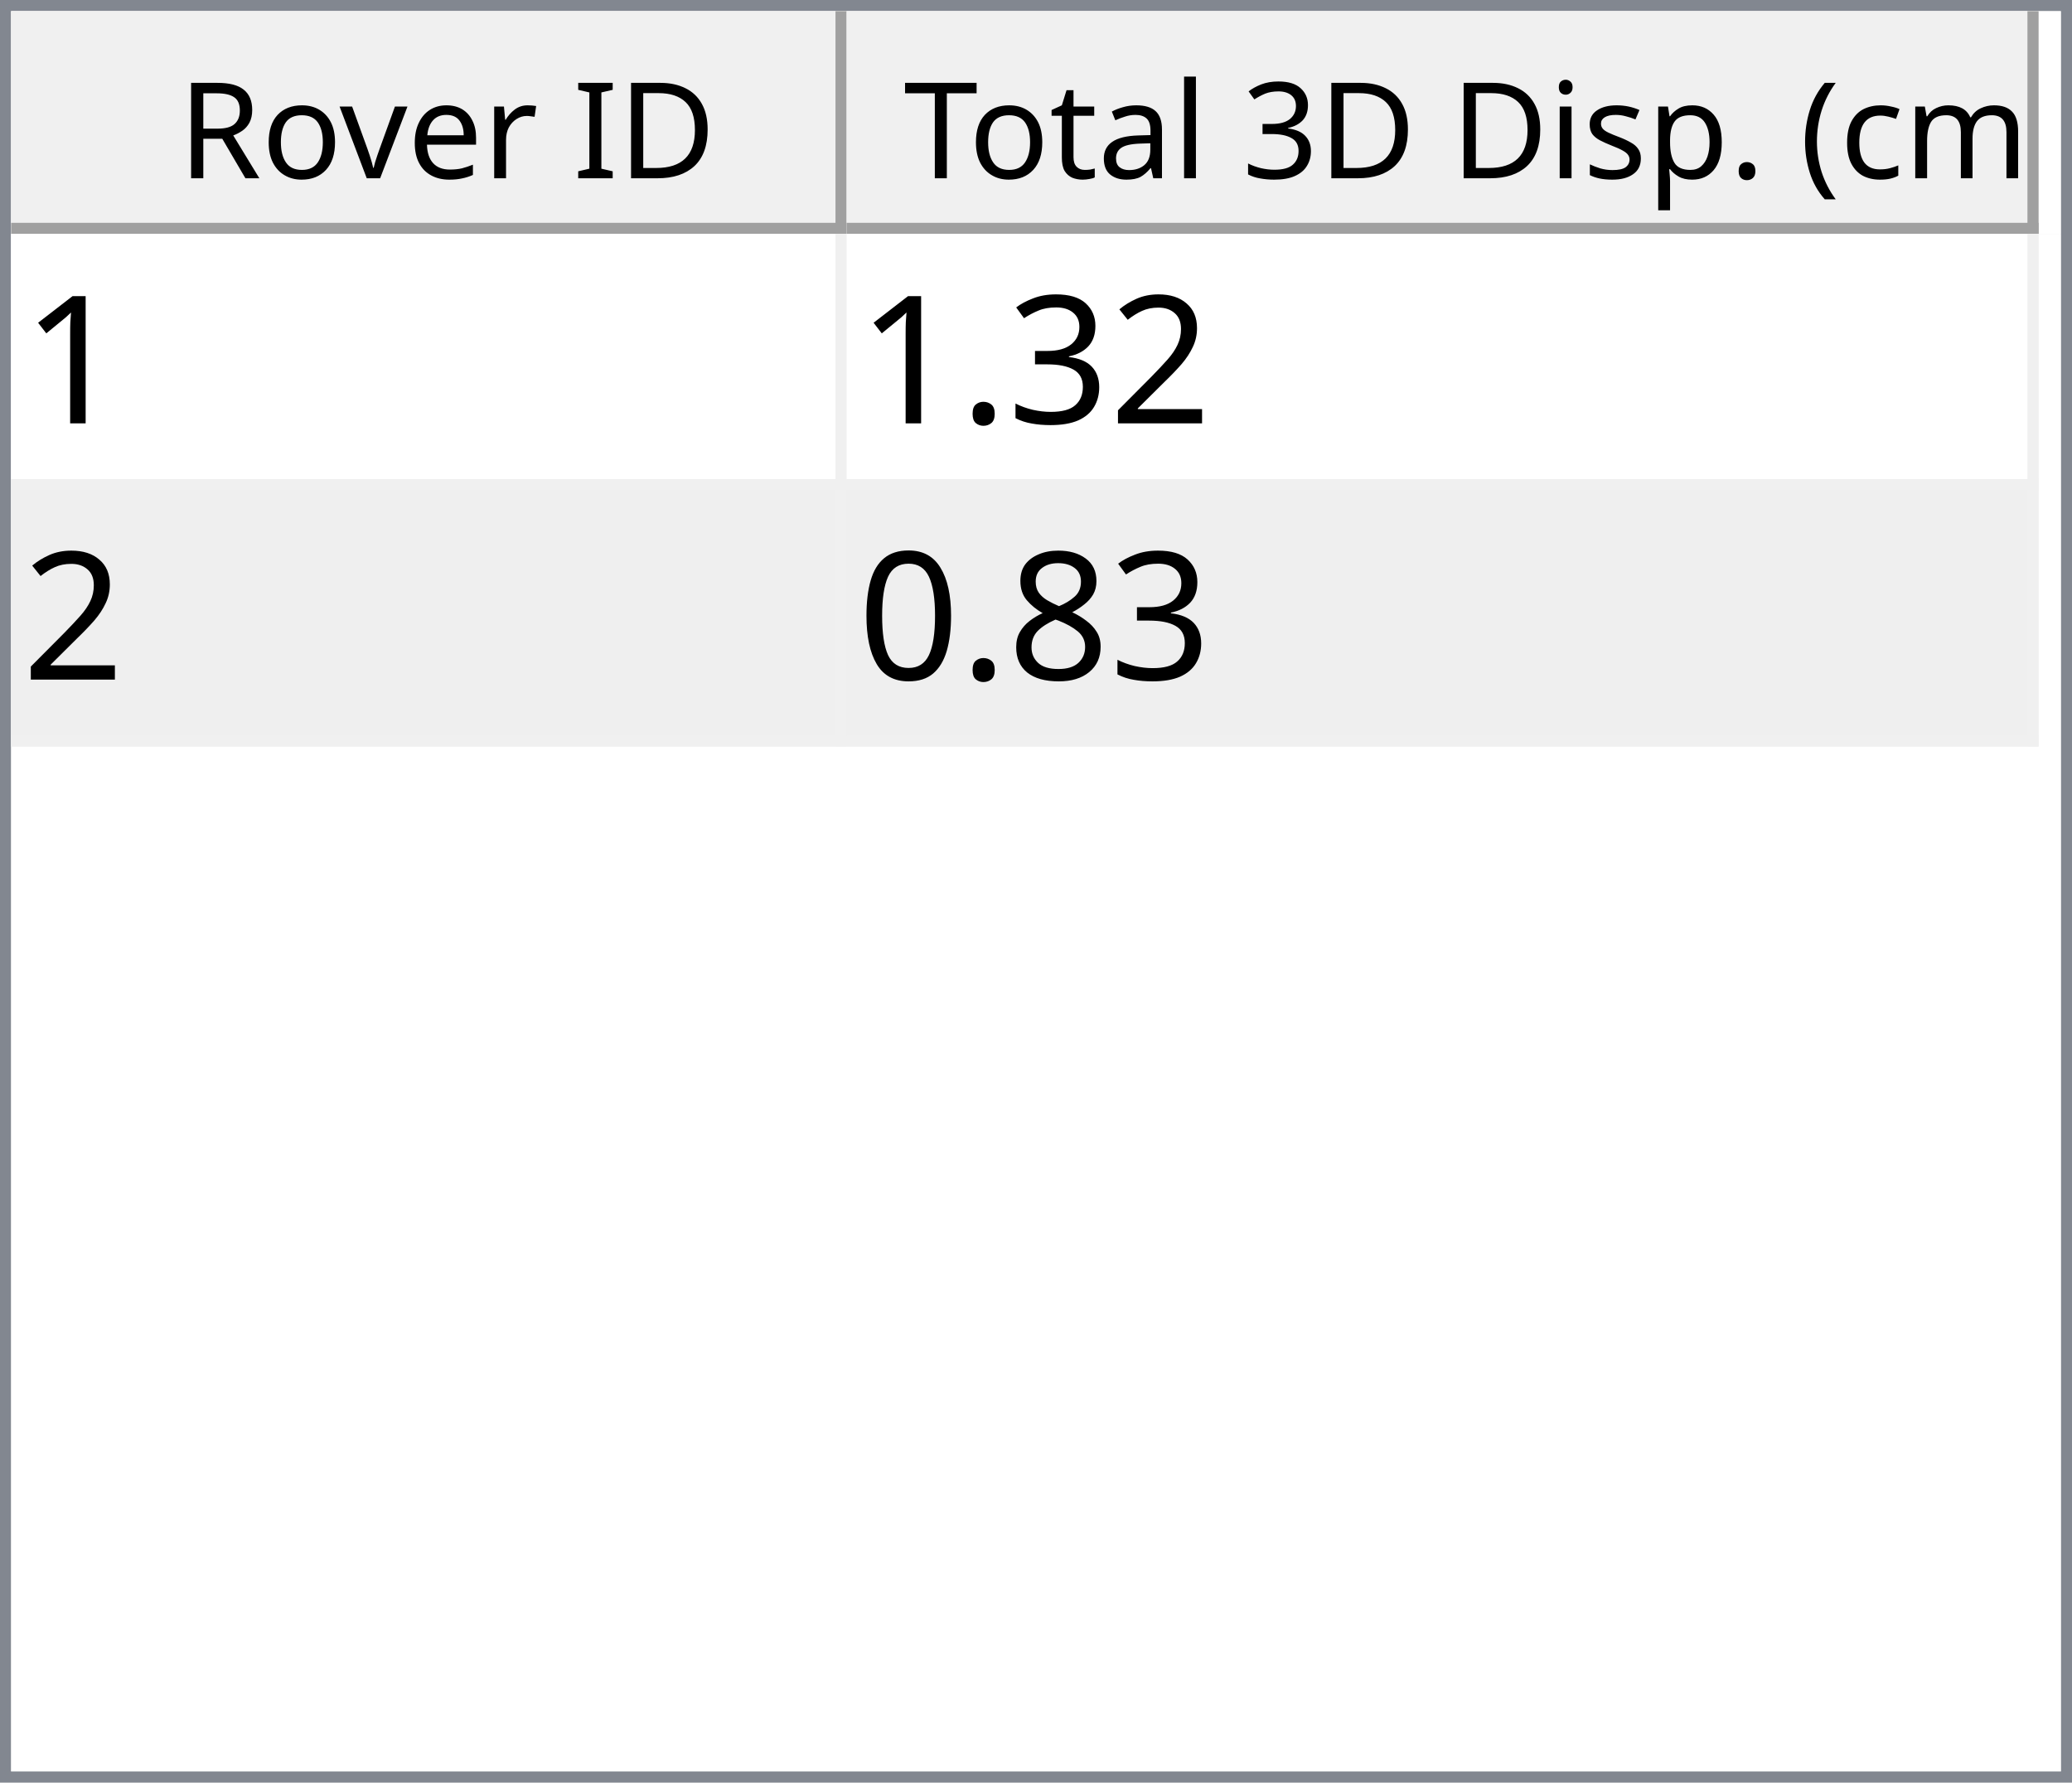
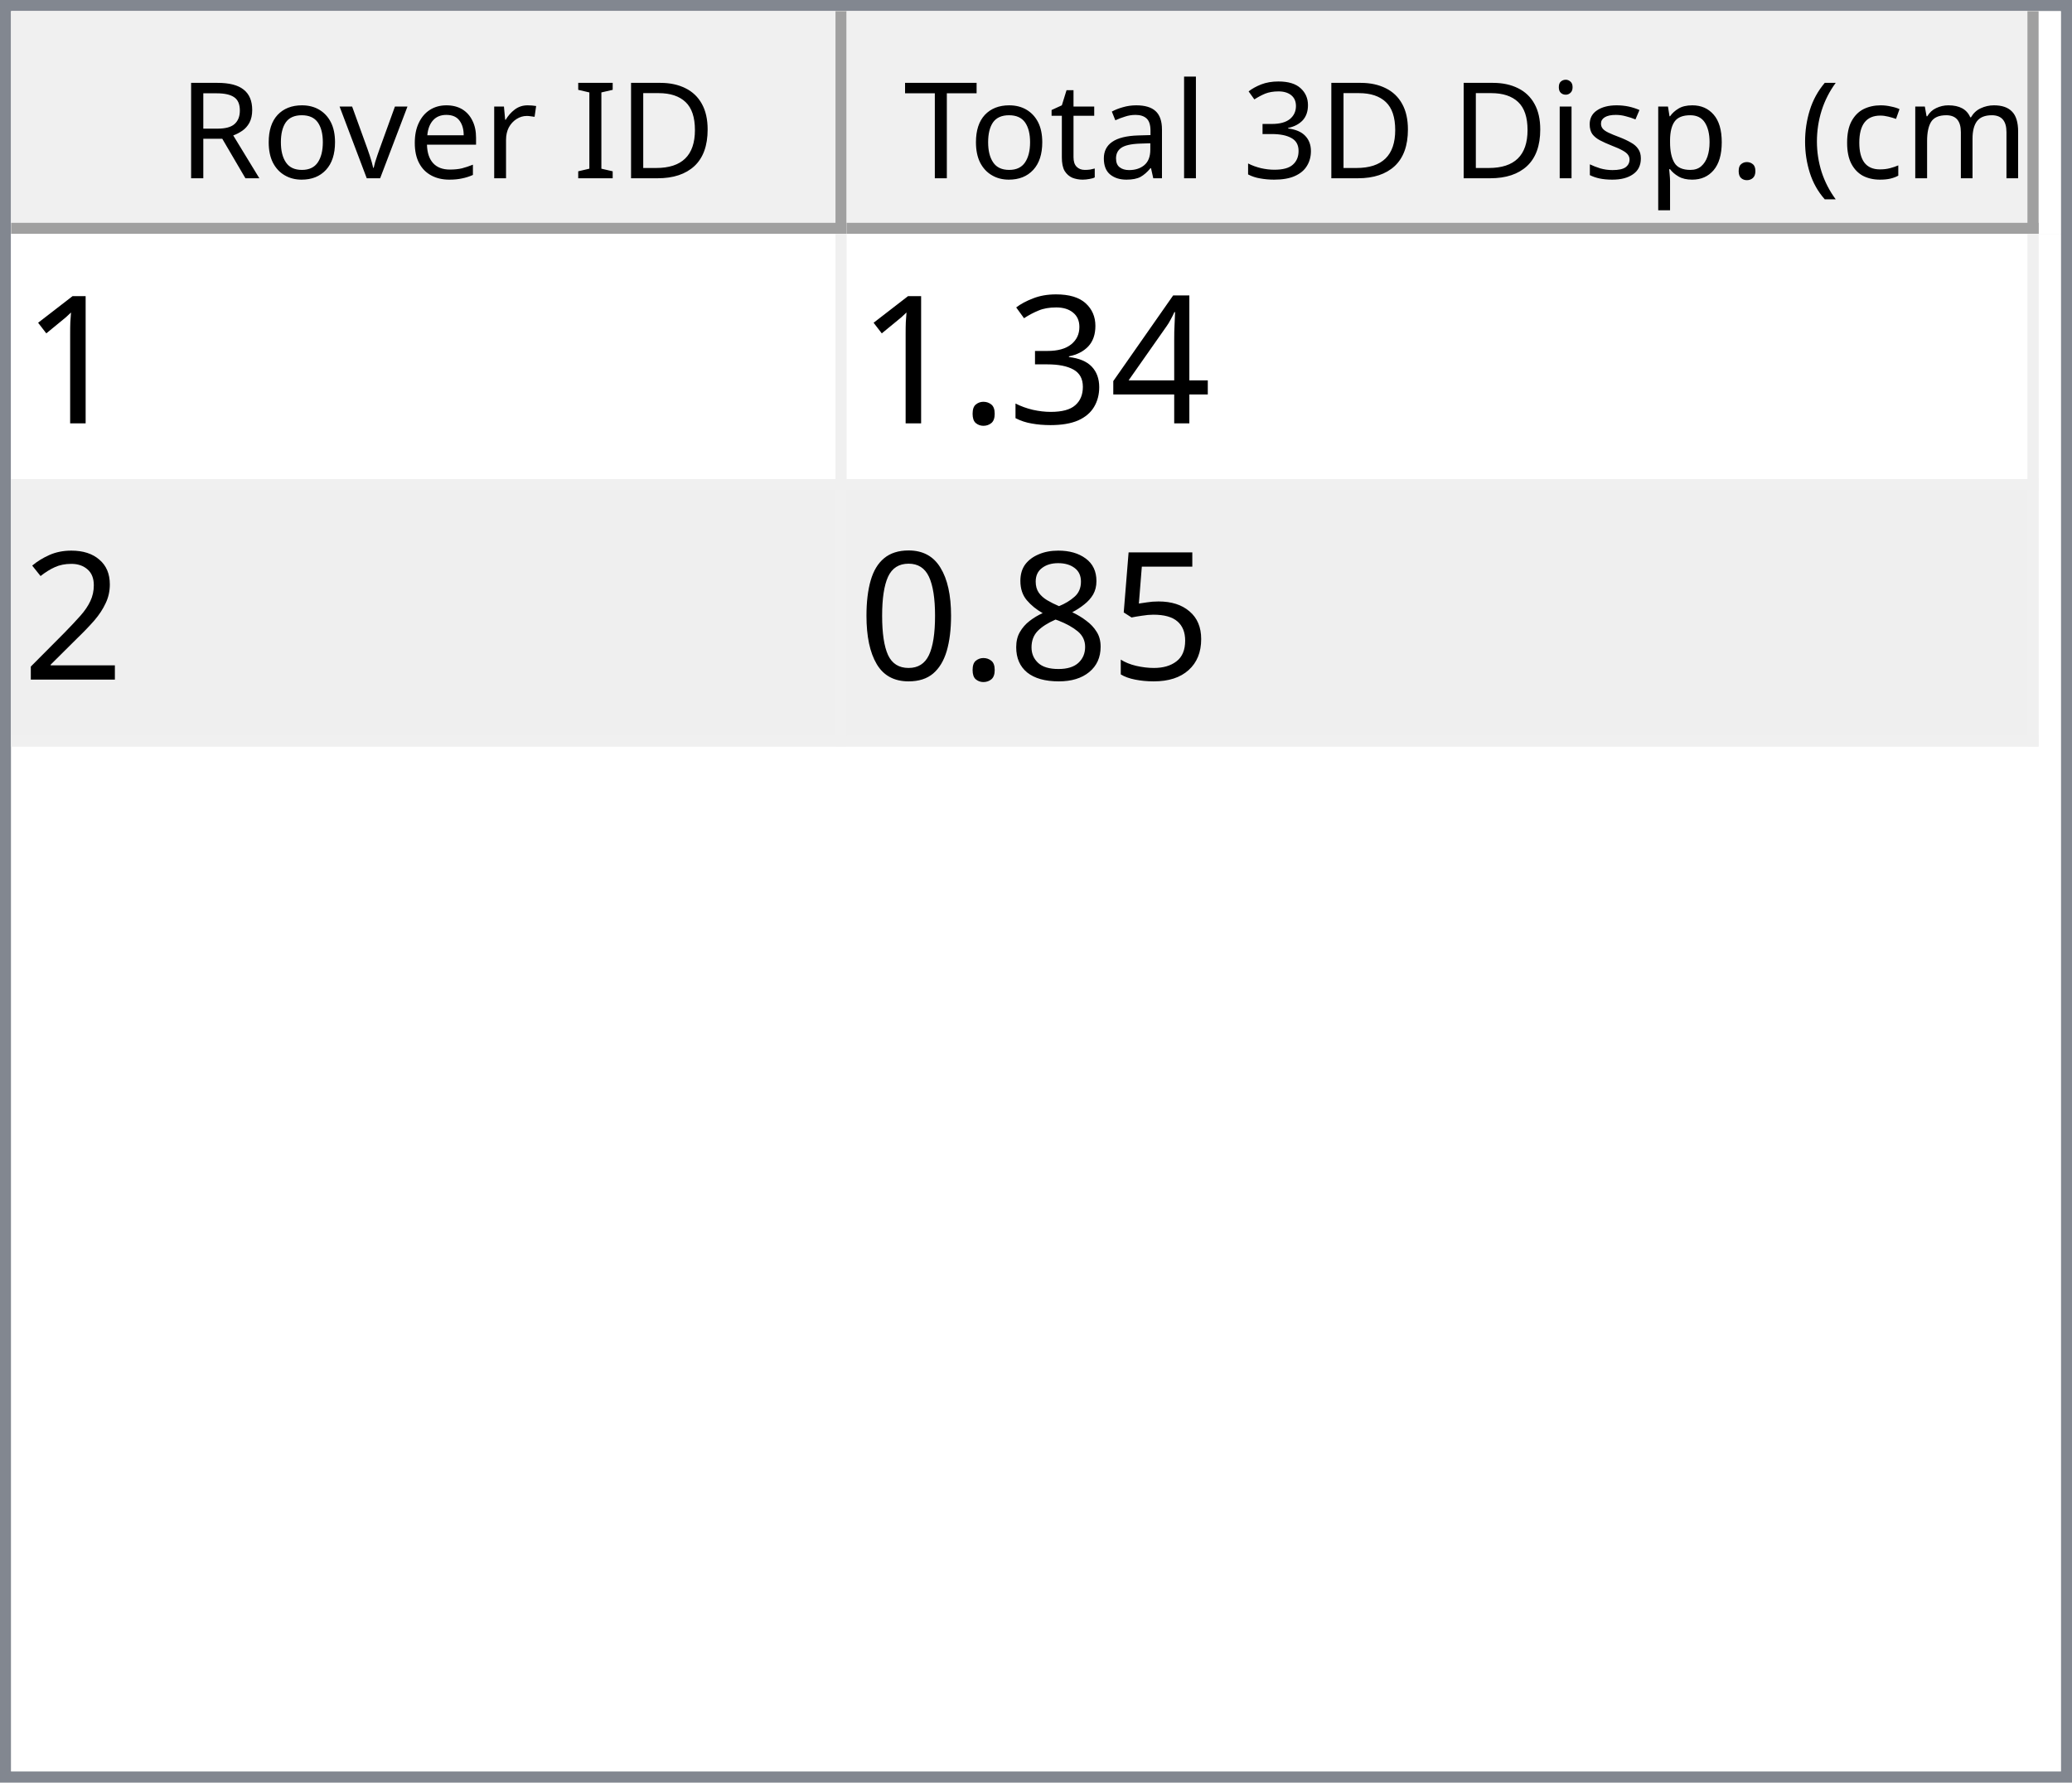
<svg xmlns="http://www.w3.org/2000/svg" style="fill-opacity:1; color-rendering:auto; color-interpolation:auto; text-rendering:auto; stroke:black; stroke-linecap:square; stroke-miterlimit:10; shape-rendering:auto; stroke-opacity:1; fill:black; stroke-dasharray:none; font-weight:normal; stroke-width:1; font-family:'Dialog'; font-style:normal; stroke-linejoin:miter; font-size:12px; stroke-dashoffset:0; image-rendering:auto;" width="186" height="160">
  <defs id="genericDefs" />
  <g>
    <defs id="defs1">
      <clipPath clipPathUnits="userSpaceOnUse" id="clipPath1">
        <path d="M0 0 L186 0 L186 160 L0 160 L0 0 Z" />
      </clipPath>
      <clipPath clipPathUnits="userSpaceOnUse" id="clipPath2">
        <path d="M0 0 L0 160 L186 160 L186 0 Z" />
      </clipPath>
      <clipPath clipPathUnits="userSpaceOnUse" id="clipPath3">
        <path d="M0 0 L0 20 L184 20 L184 0 Z" />
      </clipPath>
      <clipPath clipPathUnits="userSpaceOnUse" id="clipPath4">
        <path d="M0 0 L0 20 L75 20 L75 0 Z" />
      </clipPath>
      <clipPath clipPathUnits="userSpaceOnUse" id="clipPath5">
        <path d="M1 1 L1 19 L74 19 L74 1 Z" />
      </clipPath>
      <clipPath clipPathUnits="userSpaceOnUse" id="clipPath6">
        <path d="M0 0 L0 18 L73 18 L73 0 Z" />
      </clipPath>
      <clipPath clipPathUnits="userSpaceOnUse" id="clipPath7">
        <path d="M-0.5 -0.5 L-0.5 19.5 L74.5 19.5 L74.5 -0.5 Z" />
      </clipPath>
      <clipPath clipPathUnits="userSpaceOnUse" id="clipPath8">
        <path d="M0 0 L0 20 L107 20 L107 0 Z" />
      </clipPath>
      <clipPath clipPathUnits="userSpaceOnUse" id="clipPath9">
        <path d="M1 1 L1 19 L106 19 L106 1 Z" />
      </clipPath>
      <clipPath clipPathUnits="userSpaceOnUse" id="clipPath10">
        <path d="M0 0 L0 18 L105 18 L105 0 Z" />
      </clipPath>
      <clipPath clipPathUnits="userSpaceOnUse" id="clipPath11">
        <path d="M-0.5 -0.5 L-0.5 19.5 L106.5 19.5 L106.5 -0.5 Z" />
      </clipPath>
      <clipPath clipPathUnits="userSpaceOnUse" id="clipPath12">
        <path d="M0 0 L0 138 L184 138 L184 0 Z" />
      </clipPath>
      <clipPath clipPathUnits="userSpaceOnUse" id="clipPath13">
        <path d="M0 0 L0 46 L182 46 L182 0 Z" />
      </clipPath>
      <clipPath clipPathUnits="userSpaceOnUse" id="clipPath14">
        <path d="M-0.5 -0.5 L-0.5 45.5 L181.5 45.5 L181.5 -0.5 Z" />
      </clipPath>
      <clipPath clipPathUnits="userSpaceOnUse" id="clipPath15">
        <path d="M0 0 L0 22 L74 22 L74 0 Z" />
      </clipPath>
      <clipPath clipPathUnits="userSpaceOnUse" id="clipPath16">
        <path d="M0 0 L0 22 L106 22 L106 0 Z" />
      </clipPath>
      <font horiz-adv-x="64.551" id="font1">
        <font-face ascent="107.91" descent="25.098" units-per-em="100" style="font-style:normal; font-family:Segoe UI; font-weight:normal;" />
        <missing-glyph horiz-adv-x="64.551" d="M8.109 0 L8.109 68.266 L56.453 68.266 L56.453 0 L8.109 0 ZM15.328 7.234 L49.219 7.234 L49.219 61.031 L15.328 61.031 L15.328 7.234 Z" />
        <glyph unicode="D" horiz-adv-x="70.117" d="M9.188 0 L9.188 70.016 L28.516 70.016 Q65.531 70.016 65.531 35.891 Q65.531 19.672 55.25 9.836 Q44.969 0 27.734 0 L9.188 0 ZM17.391 62.594 L17.391 7.422 L27.828 7.422 Q41.609 7.422 49.273 14.797 Q56.938 22.172 56.938 35.688 Q56.938 62.594 28.328 62.594 L17.391 62.594 Z" />
        <glyph unicode="I" horiz-adv-x="26.611" d="M17.391 0 L9.188 0 L9.188 70.016 L17.391 70.016 L17.391 0 Z" />
        <glyph unicode=" " horiz-adv-x="27.393" d="" />
        <glyph unicode="r" horiz-adv-x="34.766" d="M34.188 41.891 Q32.078 43.5 28.125 43.5 Q23 43.5 19.555 38.672 Q16.109 33.844 16.109 25.484 L16.109 0 L8.109 0 L8.109 50 L16.109 50 L16.109 39.703 L16.312 39.703 Q18.016 44.969 21.531 47.922 Q25.047 50.875 29.391 50.875 Q32.516 50.875 34.188 50.203 L34.188 41.891 Z" />
        <glyph unicode="e" horiz-adv-x="52.295" d="M48.297 23 L12.984 23 Q13.188 14.656 17.484 10.109 Q21.781 5.562 29.297 5.562 Q37.75 5.562 44.828 11.141 L44.828 3.609 Q38.234 -1.172 27.391 -1.172 Q16.797 -1.172 10.742 5.641 Q4.688 12.453 4.688 24.812 Q4.688 36.469 11.305 43.82 Q17.922 51.172 27.734 51.172 Q37.547 51.172 42.922 44.828 Q48.297 38.484 48.297 27.203 L48.297 23 ZM40.094 29.781 Q40.047 36.719 36.75 40.578 Q33.453 44.438 27.594 44.438 Q21.922 44.438 17.969 40.383 Q14.016 36.328 13.094 29.781 L40.094 29.781 Z" />
        <glyph unicode="v" horiz-adv-x="47.9" d="M47.406 50 L27.484 0 L19.625 0 L0.688 50 L9.469 50 L22.172 13.672 Q23.578 9.672 23.922 6.688 L24.125 6.688 Q24.609 10.453 25.688 13.484 L38.969 50 L47.406 50 Z" />
        <glyph unicode="o" horiz-adv-x="58.594" d="M29 -1.172 Q17.922 -1.172 11.305 5.836 Q4.688 12.844 4.688 24.422 Q4.688 37.016 11.57 44.094 Q18.453 51.172 30.172 51.172 Q41.359 51.172 47.633 44.289 Q53.906 37.406 53.906 25.203 Q53.906 13.234 47.141 6.031 Q40.375 -1.172 29 -1.172 ZM29.594 44.438 Q21.875 44.438 17.383 39.188 Q12.891 33.938 12.891 24.703 Q12.891 15.828 17.43 10.695 Q21.969 5.562 29.594 5.562 Q37.359 5.562 41.531 10.594 Q45.703 15.625 45.703 24.906 Q45.703 34.281 41.531 39.359 Q37.359 44.438 29.594 44.438 Z" />
        <glyph unicode="R" horiz-adv-x="59.814" d="M59.375 0 L49.609 0 L37.891 19.625 Q36.281 22.359 34.766 24.289 Q33.25 26.219 31.664 27.438 Q30.078 28.656 28.25 29.219 Q26.422 29.781 24.125 29.781 L17.391 29.781 L17.391 0 L9.188 0 L9.188 70.016 L30.078 70.016 Q34.672 70.016 38.555 68.867 Q42.438 67.719 45.289 65.375 Q48.141 63.031 49.758 59.547 Q51.375 56.062 51.375 51.375 Q51.375 47.703 50.273 44.656 Q49.172 41.609 47.148 39.211 Q45.125 36.812 42.266 35.133 Q39.406 33.453 35.844 32.516 L35.844 32.328 Q37.594 31.547 38.891 30.547 Q40.188 29.547 41.359 28.18 Q42.531 26.812 43.68 25.078 Q44.828 23.344 46.234 21.047 L59.375 0 ZM17.391 62.594 L17.391 37.203 L28.516 37.203 Q31.594 37.203 34.203 38.133 Q36.812 39.062 38.719 40.797 Q40.625 42.531 41.703 45.047 Q42.781 47.562 42.781 50.688 Q42.781 56.297 39.141 59.445 Q35.5 62.594 28.609 62.594 L17.391 62.594 Z" />
        <glyph unicode=")" horiz-adv-x="30.176" d="M8.297 -15.922 L1.172 -15.922 Q16.406 2.344 16.406 26.812 Q16.406 51.469 1.078 70.016 L8.297 70.016 Q23.531 52.156 23.531 26.703 Q23.531 1.375 8.297 -15.922 Z" />
        <glyph unicode="m" horiz-adv-x="86.133" d="M79.109 0 L71.094 0 L71.094 28.719 Q71.094 37.016 68.531 40.727 Q65.969 44.438 59.906 44.438 Q54.781 44.438 51.195 39.75 Q47.609 35.062 47.609 28.516 L47.609 0 L39.594 0 L39.594 29.688 Q39.594 44.438 28.219 44.438 Q22.953 44.438 19.531 40.016 Q16.109 35.594 16.109 28.516 L16.109 0 L8.109 0 L8.109 50 L16.109 50 L16.109 42.094 L16.312 42.094 Q21.625 51.172 31.844 51.172 Q36.969 51.172 40.773 48.312 Q44.578 45.453 46 40.828 Q51.562 51.172 62.594 51.172 Q79.109 51.172 79.109 30.812 L79.109 0 Z" />
        <glyph unicode="c" horiz-adv-x="46.191" d="M42.188 2.297 Q36.422 -1.172 28.516 -1.172 Q17.828 -1.172 11.258 5.789 Q4.688 12.75 4.688 23.828 Q4.688 36.188 11.766 43.68 Q18.844 51.172 30.672 51.172 Q37.25 51.172 42.281 48.734 L42.281 40.531 Q36.719 44.438 30.375 44.438 Q22.703 44.438 17.797 38.945 Q12.891 33.453 12.891 24.516 Q12.891 15.719 17.508 10.641 Q22.125 5.562 29.891 5.562 Q36.422 5.562 42.188 9.906 L42.188 2.297 Z" />
        <glyph unicode="(" horiz-adv-x="30.176" d="M29.109 -15.922 L21.969 -15.922 Q6.844 1.375 6.844 26.703 Q6.844 52.156 21.969 70.016 L29.203 70.016 Q13.875 51.469 13.875 26.812 Q13.875 2.344 29.109 -15.922 Z" />
        <glyph unicode="." horiz-adv-x="21.68" d="M10.891 -1.078 Q8.641 -1.078 7.055 0.539 Q5.469 2.156 5.469 4.391 Q5.469 6.641 7.055 8.273 Q8.641 9.906 10.891 9.906 Q13.188 9.906 14.797 8.273 Q16.406 6.641 16.406 4.391 Q16.406 2.156 14.797 0.539 Q13.188 -1.078 10.891 -1.078 Z" />
        <glyph unicode="p" horiz-adv-x="58.789" d="M16.312 7.234 L16.109 7.234 L16.109 -23 L8.109 -23 L8.109 50 L16.109 50 L16.109 41.219 L16.312 41.219 Q22.219 51.172 33.594 51.172 Q43.266 51.172 48.688 44.461 Q54.109 37.75 54.109 26.469 Q54.109 13.922 48 6.375 Q41.891 -1.172 31.297 -1.172 Q21.578 -1.172 16.312 7.234 ZM16.109 27.391 L16.109 20.406 Q16.109 14.203 20.141 9.883 Q24.172 5.562 30.375 5.562 Q37.641 5.562 41.773 11.133 Q45.906 16.703 45.906 26.609 Q45.906 34.969 42.047 39.703 Q38.188 44.438 31.594 44.438 Q24.609 44.438 20.359 39.578 Q16.109 34.719 16.109 27.391 Z" />
        <glyph unicode="s" horiz-adv-x="42.432" d="M5.078 1.812 L5.078 10.406 Q11.625 5.562 19.484 5.562 Q30.031 5.562 30.031 12.594 Q30.031 14.594 29.125 15.992 Q28.219 17.391 26.68 18.461 Q25.141 19.531 23.07 20.383 Q21 21.234 18.609 22.172 Q15.281 23.484 12.766 24.828 Q10.25 26.172 8.57 27.859 Q6.891 29.547 6.031 31.695 Q5.172 33.844 5.172 36.719 Q5.172 40.234 6.789 42.945 Q8.406 45.656 11.086 47.484 Q13.766 49.312 17.211 50.242 Q20.656 51.172 24.312 51.172 Q30.812 51.172 35.938 48.922 L35.938 40.828 Q30.422 44.438 23.25 44.438 Q21 44.438 19.195 43.922 Q17.391 43.406 16.094 42.477 Q14.797 41.547 14.086 40.258 Q13.375 38.969 13.375 37.406 Q13.375 35.453 14.086 34.133 Q14.797 32.812 16.164 31.789 Q17.531 30.766 19.484 29.938 Q21.438 29.109 23.922 28.125 Q27.25 26.859 29.883 25.516 Q32.516 24.172 34.375 22.484 Q36.234 20.797 37.234 18.602 Q38.234 16.406 38.234 13.375 Q38.234 9.672 36.602 6.938 Q34.969 4.203 32.234 2.398 Q29.5 0.594 25.93 -0.289 Q22.359 -1.172 18.453 -1.172 Q10.75 -1.172 5.078 1.812 Z" />
        <glyph unicode="i" horiz-adv-x="24.219" d="M12.203 62.703 Q10.062 62.703 8.547 64.164 Q7.031 65.625 7.031 67.875 Q7.031 70.125 8.547 71.609 Q10.062 73.094 12.203 73.094 Q14.406 73.094 15.945 71.609 Q17.484 70.125 17.484 67.875 Q17.484 65.719 15.945 64.211 Q14.406 62.703 12.203 62.703 ZM16.109 0 L8.109 0 L8.109 50 L16.109 50 L16.109 0 Z" />
        <glyph unicode="3" horiz-adv-x="53.906" d="M46.531 19.828 Q46.531 15.094 44.75 11.211 Q42.969 7.328 39.719 4.57 Q36.469 1.812 31.93 0.297 Q27.391 -1.219 21.922 -1.219 Q11.922 -1.219 6 2.594 L6 11.188 Q13.094 5.609 22.219 5.609 Q25.875 5.609 28.828 6.539 Q31.781 7.469 33.906 9.227 Q36.031 10.984 37.18 13.477 Q38.328 15.969 38.328 19.094 Q38.328 32.812 18.797 32.812 L12.984 32.812 L12.984 39.594 L18.5 39.594 Q35.797 39.594 35.797 52.484 Q35.797 64.406 22.609 64.406 Q15.188 64.406 8.688 59.422 L8.688 67.188 Q15.375 71.188 24.609 71.188 Q29 71.188 32.57 69.969 Q36.141 68.75 38.68 66.555 Q41.219 64.359 42.609 61.281 Q44 58.203 44 54.5 Q44 40.672 30.031 36.719 L30.031 36.531 Q33.594 36.141 36.625 34.797 Q39.656 33.453 41.852 31.305 Q44.047 29.156 45.289 26.25 Q46.531 23.344 46.531 19.828 Z" />
        <glyph unicode="l" horiz-adv-x="24.219" d="M16.109 0 L8.109 0 L8.109 74.031 L16.109 74.031 L16.109 0 Z" />
        <glyph unicode="a" horiz-adv-x="50.879" d="M43.891 0 L35.891 0 L35.891 7.812 L35.688 7.812 Q30.469 -1.172 20.312 -1.172 Q12.844 -1.172 8.617 2.781 Q4.391 6.734 4.391 13.281 Q4.391 27.297 20.906 29.594 L35.891 31.688 Q35.891 44.438 25.594 44.438 Q16.547 44.438 9.281 38.281 L9.281 46.484 Q16.656 51.172 26.266 51.172 Q43.891 51.172 43.891 32.516 L43.891 0 ZM35.891 25.297 L23.828 23.641 Q18.266 22.859 15.43 20.875 Q12.594 18.891 12.594 13.875 Q12.594 10.203 15.211 7.883 Q17.828 5.562 22.172 5.562 Q28.125 5.562 32.008 9.742 Q35.891 13.922 35.891 20.312 L35.891 25.297 Z" />
        <glyph unicode="t" horiz-adv-x="33.887" d="M31.297 0.484 Q28.469 -1.078 23.828 -1.078 Q10.688 -1.078 10.688 13.578 L10.688 43.172 L2.094 43.172 L2.094 50 L10.688 50 L10.688 62.203 L18.703 64.797 L18.703 50 L31.297 50 L31.297 43.172 L18.703 43.172 L18.703 14.984 Q18.703 9.969 20.414 7.82 Q22.125 5.672 26.078 5.672 Q29.109 5.672 31.297 7.328 L31.297 0.484 Z" />
        <glyph unicode="T" horiz-adv-x="52.393" d="M50.594 62.594 L30.375 62.594 L30.375 0 L22.172 0 L22.172 62.594 L2 62.594 L2 70.016 L50.594 70.016 L50.594 62.594 Z" />
      </font>
      <font horiz-adv-x="75.0" id="font2">
        <font-face ascent="100.537" descent="21.973" units-per-em="100" style="font-style:normal; font-family:sans-serif; font-weight:normal;" />
        <missing-glyph horiz-adv-x="75.0" d="M12.5 0 L12.5 62.5 L62.5 62.5 L62.5 0 L12.5 0 ZM14.062 1.562 L60.938 1.562 L60.938 60.938 L14.062 60.938 L14.062 1.562 Z" />
        <glyph unicode="1" horiz-adv-x="55.615" d="M37.25 0 L28.469 0 L28.469 56 Q25.297 52.984 20.141 49.953 Q14.984 46.922 10.891 45.406 L10.891 53.906 Q18.266 57.375 23.781 62.305 Q29.297 67.234 31.594 71.875 L37.25 71.875 L37.25 0 Z" />
-         <glyph unicode="2" horiz-adv-x="55.615" d="M50.344 8.453 L50.344 0 L3.031 0 Q2.938 3.172 4.047 6.109 Q5.859 10.938 9.836 15.625 Q13.812 20.312 21.344 26.469 Q33.016 36.031 37.117 41.625 Q41.219 47.219 41.219 52.203 Q41.219 57.422 37.477 61.008 Q33.734 64.594 27.734 64.594 Q21.391 64.594 17.578 60.789 Q13.766 56.984 13.719 50.25 L4.688 51.172 Q5.609 61.281 11.664 66.578 Q17.719 71.875 27.938 71.875 Q38.234 71.875 44.242 66.164 Q50.25 60.453 50.25 52 Q50.25 47.703 48.492 43.555 Q46.734 39.406 42.656 34.812 Q38.578 30.219 29.109 22.219 Q21.188 15.578 18.945 13.211 Q16.703 10.844 15.234 8.453 L50.344 8.453 Z" />
+         <glyph unicode="4" horiz-adv-x="55.615" d="M32.328 0 L32.328 17.141 L1.266 17.141 L1.266 25.203 L33.938 71.578 L41.109 71.578 L41.109 25.203 L50.781 25.203 L50.781 17.141 L41.109 17.141 L41.109 0 L32.328 0 ZM32.328 25.203 L32.328 57.469 L9.906 25.203 L32.328 25.203 Z" />
        <glyph unicode="3" horiz-adv-x="55.615" d="M4.203 18.891 L12.984 20.062 Q14.5 12.594 18.141 9.297 Q21.781 6 27 6 Q33.203 6 37.477 10.297 Q41.75 14.594 41.75 20.953 Q41.75 27 37.797 30.93 Q33.844 34.859 27.734 34.859 Q25.25 34.859 21.531 33.891 L22.516 41.609 Q23.391 41.5 23.922 41.5 Q29.547 41.5 34.039 44.43 Q38.531 47.359 38.531 53.469 Q38.531 58.297 35.258 61.477 Q31.984 64.656 26.812 64.656 Q21.688 64.656 18.266 61.43 Q14.844 58.203 13.875 51.766 L5.078 53.328 Q6.688 62.156 12.398 67.016 Q18.109 71.875 26.609 71.875 Q32.469 71.875 37.398 69.359 Q42.328 66.844 44.945 62.5 Q47.562 58.156 47.562 53.266 Q47.562 48.641 45.07 44.828 Q42.578 41.016 37.703 38.766 Q44.047 37.312 47.562 32.695 Q51.078 28.078 51.078 21.141 Q51.078 11.766 44.242 5.25 Q37.406 -1.266 26.953 -1.266 Q17.531 -1.266 11.305 4.352 Q5.078 9.969 4.203 18.891 Z" />
        <glyph unicode="." horiz-adv-x="27.783" d="M9.078 0 L9.078 10.016 L19.094 10.016 L19.094 0 L9.078 0 Z" />
+         <glyph unicode="2" horiz-adv-x="55.615" d="M50.344 8.453 L50.344 0 L3.031 0 Q2.938 3.172 4.047 6.109 Q5.859 10.938 9.836 15.625 Q13.812 20.312 21.344 26.469 Q33.016 36.031 37.117 41.625 Q41.219 47.219 41.219 52.203 Q41.219 57.422 37.477 61.008 Q33.734 64.594 27.734 64.594 Q21.391 64.594 17.578 60.789 Q13.766 56.984 13.719 50.25 L4.688 51.172 Q5.609 61.281 11.664 66.578 Q17.719 71.875 27.938 71.875 Q38.234 71.875 44.242 66.164 Q50.25 60.453 50.25 52 Q50.25 47.703 48.492 43.555 Q46.734 39.406 42.656 34.812 Q38.578 30.219 29.109 22.219 Q21.188 15.578 18.945 13.211 Q16.703 10.844 15.234 8.453 L50.344 8.453 Z" />
+         <glyph unicode="5" horiz-adv-x="55.615" d="M4.156 18.75 L13.375 19.531 Q14.406 12.797 18.141 9.398 Q21.875 6 27.156 6 Q33.5 6 37.891 10.789 Q42.281 15.578 42.281 23.484 Q42.281 31 38.062 35.352 Q33.844 39.703 27 39.703 Q22.75 39.703 19.336 37.773 Q15.922 35.844 13.969 32.766 L5.719 33.844 L12.641 70.609 L48.25 70.609 L48.25 62.203 L19.672 62.203 L15.828 42.969 Q22.266 47.469 29.344 47.469 Q38.719 47.469 45.164 40.969 Q51.609 34.469 51.609 24.266 Q51.609 14.547 45.953 7.469 Q39.062 -1.219 27.156 -1.219 Q17.391 -1.219 11.211 4.25 Q5.031 9.719 4.156 18.75 Z" />
        <glyph unicode="8" horiz-adv-x="55.615" d="M17.672 38.812 Q12.203 40.828 9.57 44.539 Q6.938 48.25 6.938 53.422 Q6.938 61.234 12.555 66.555 Q18.172 71.875 27.484 71.875 Q36.859 71.875 42.578 66.43 Q48.297 60.984 48.297 53.172 Q48.297 48.188 45.68 44.508 Q43.062 40.828 37.75 38.812 Q44.344 36.672 47.781 31.883 Q51.219 27.094 51.219 20.453 Q51.219 11.281 44.727 5.031 Q38.234 -1.219 27.641 -1.219 Q17.047 -1.219 10.547 5.055 Q4.047 11.328 4.047 20.703 Q4.047 27.688 7.594 32.398 Q11.141 37.109 17.672 38.812 ZM15.922 53.719 Q15.922 48.641 19.195 45.414 Q22.469 42.188 27.688 42.188 Q32.766 42.188 36.016 45.383 Q39.266 48.578 39.266 53.219 Q39.266 58.062 35.914 61.359 Q32.562 64.656 27.594 64.656 Q22.562 64.656 19.242 61.43 Q15.922 58.203 15.922 53.719 ZM13.094 20.656 Q13.094 16.891 14.875 13.375 Q16.656 9.859 20.172 7.93 Q23.688 6 27.734 6 Q34.031 6 38.133 10.055 Q42.234 14.109 42.234 20.359 Q42.234 26.703 38.016 30.859 Q33.797 35.016 27.438 35.016 Q21.234 35.016 17.164 30.914 Q13.094 26.812 13.094 20.656 Z" />
        <glyph unicode="0" horiz-adv-x="55.615" d="M4.156 35.297 Q4.156 48 6.766 55.742 Q9.375 63.484 14.523 67.68 Q19.672 71.875 27.484 71.875 Q33.25 71.875 37.594 69.555 Q41.938 67.234 44.773 62.867 Q47.609 58.5 49.219 52.227 Q50.828 45.953 50.828 35.297 Q50.828 22.703 48.242 14.969 Q45.656 7.234 40.508 3.008 Q35.359 -1.219 27.484 -1.219 Q17.141 -1.219 11.234 6.203 Q4.156 15.141 4.156 35.297 ZM13.188 35.297 Q13.188 17.672 17.312 11.836 Q21.438 6 27.484 6 Q33.547 6 37.672 11.859 Q41.797 17.719 41.797 35.297 Q41.797 52.984 37.672 58.789 Q33.547 64.594 27.391 64.594 Q21.344 64.594 17.719 59.469 Q13.188 52.938 13.188 35.297 Z" />
      </font>
    </defs>
    <g style="fill:white; stroke:white;">
      <rect x="0" y="0" width="186" style="clip-path:url(#clipPath1); stroke:none;" height="160" />
    </g>
    <g style="fill:white; text-rendering:optimizeSpeed; color-rendering:optimizeSpeed; image-rendering:optimizeSpeed; shape-rendering:crispEdges; stroke:white; color-interpolation:sRGB;">
      <rect x="0" width="186" height="160" y="0" style="stroke:none;" />
      <path style="stroke:none;" d="M0 160 L186 160 L186 0 L0 0 Z" />
    </g>
    <g style="fill:rgb(240,240,240); font-family:'Segoe UI'; stroke:rgb(240,240,240);">
      <rect x="0" y="0" width="186" style="clip-path:url(#clipPath2); stroke:none;" height="160" />
    </g>
    <g style="fill:rgb(130,135,144); font-family:'Segoe UI'; stroke:rgb(130,135,144);">
      <path d="M0 0 L186 0 L186 160 L0 160 L0 0 ZM1 1 L185 1 L185 159 L1 159 L1 1 Z" style="fill-rule:evenodd; clip-path:url(#clipPath2); stroke:none;" />
    </g>
    <g style="fill:white; font-family:'Segoe UI'; stroke:white;" transform="translate(1,1)">
      <rect x="0" y="0" width="184" style="clip-path:url(#clipPath3); stroke:none;" height="20" />
    </g>
    <g style="fill:rgb(240,240,240); font-family:'Segoe UI'; stroke:rgb(240,240,240);" transform="translate(1,1)">
      <rect x="0" y="0" width="75" style="clip-path:url(#clipPath4); stroke:none;" height="20" />
    </g>
    <g style="font-family:'Segoe UI';" transform="translate(2,2)">
      <text x="14" xml:space="preserve" y="14" style="clip-path:url(#clipPath6); stroke:none;">Rover ID</text>
    </g>
    <g style="fill:rgb(160,160,160); font-family:'Segoe UI'; stroke:rgb(160,160,160); stroke-linejoin:bevel;" transform="translate(1.5,1.5)">
      <line x1="74" x2="74" y1="0" style="fill:none; clip-path:url(#clipPath7);" y2="19" />
    </g>
    <g style="fill:rgb(160,160,160); font-family:'Segoe UI'; stroke:rgb(160,160,160); stroke-linejoin:bevel;" transform="matrix(1,0,0,1,1,1) translate(0.5,0.5)">
      <line x1="0" x2="74" y1="19" style="fill:none; clip-path:url(#clipPath7);" y2="19" />
    </g>
    <g style="fill:rgb(240,240,240); font-family:'Segoe UI'; stroke:rgb(240,240,240);" transform="translate(76,1)">
      <rect x="0" y="0" width="107" style="clip-path:url(#clipPath8); stroke:none;" height="20" />
    </g>
    <g style="font-family:'Segoe UI';" transform="translate(77,2)">
      <text x="1" xml:space="preserve" y="14" style="clip-path:url(#clipPath10); stroke:none;"> Total 3D Disp. (cm)</text>
    </g>
    <g style="fill:rgb(160,160,160); font-family:'Segoe UI'; stroke:rgb(160,160,160); stroke-linejoin:bevel;" transform="translate(76.5,1.5)">
      <line x1="106" x2="106" y1="0" style="fill:none; clip-path:url(#clipPath11);" y2="19" />
    </g>
    <g style="fill:rgb(160,160,160); font-family:'Segoe UI'; stroke:rgb(160,160,160); stroke-linejoin:bevel;" transform="matrix(1,0,0,1,76,1) translate(0.5,0.5)">
      <line x1="0" x2="106" y1="19" style="fill:none; clip-path:url(#clipPath11);" y2="19" />
    </g>
    <g style="fill:white; font-family:'Segoe UI'; stroke:white;" transform="translate(1,21)">
      <rect x="0" y="0" width="184" style="clip-path:url(#clipPath12); stroke:none;" height="138" />
    </g>
    <g style="fill:rgb(240,240,240); font-size:16px; font-family:sans-serif; stroke:rgb(240,240,240);" transform="translate(1,21)">
      <rect x="0" y="0" width="182" style="clip-path:url(#clipPath13); stroke:none;" height="46" />
      <line transform="translate(0.5,0.5)" x1="0" x2="181" y1="22" style="clip-path:url(#clipPath14); fill:none; stroke-linejoin:bevel;" y2="22" />
    </g>
    <g transform="matrix(1,0,0,1,1,21) translate(0.5,0.5)" style="fill:rgb(240,240,240); font-size:16px; font-family:sans-serif; stroke:rgb(240,240,240); stroke-linejoin:bevel;">
      <line x1="0" x2="181" y1="45" style="fill:none; clip-path:url(#clipPath14);" y2="45" />
    </g>
    <g transform="matrix(1,0,0,1,1,21) translate(0.5,0.5)" style="fill:rgb(240,240,240); font-size:16px; font-family:sans-serif; stroke:rgb(240,240,240); stroke-linejoin:bevel;">
      <line x1="74" x2="74" y1="0" style="fill:none; clip-path:url(#clipPath14);" y2="45" />
    </g>
    <g transform="matrix(1,0,0,1,1,21) translate(0.5,0.5)" style="fill:rgb(240,240,240); font-size:16px; font-family:sans-serif; stroke:rgb(240,240,240); stroke-linejoin:bevel;">
      <line x1="181" x2="181" y1="0" style="fill:none; clip-path:url(#clipPath14);" y2="45" />
    </g>
    <g style="fill:white; font-size:16px; font-family:sans-serif; stroke:white;" transform="matrix(1,0,0,1,1,21)">
      <rect x="0" y="0" width="74" style="clip-path:url(#clipPath15); stroke:none;" height="22" />
      <text x="1" y="17" style="fill:black; clip-path:url(#clipPath15); stroke:none;" xml:space="preserve">1</text>
    </g>
    <g style="fill:white; font-size:16px; font-family:sans-serif; stroke:white;" transform="matrix(1,0,0,1,1,21) translate(75,0)">
      <rect x="0" y="0" width="106" style="clip-path:url(#clipPath16); stroke:none;" height="22" />
-       <text x="1" y="17" style="fill:black; clip-path:url(#clipPath16); stroke:none;" xml:space="preserve">1.32</text>
+       <text x="1" y="17" style="fill:black; clip-path:url(#clipPath16); stroke:none;" xml:space="preserve">1.34</text>
    </g>
    <g style="fill:rgb(239,239,239); font-size:16px; font-family:sans-serif; stroke:rgb(239,239,239);" transform="matrix(1,0,0,1,1,21) translate(0,23)">
      <rect x="0" y="0" width="74" style="clip-path:url(#clipPath15); stroke:none;" height="22" />
      <text x="1" y="17" style="fill:black; clip-path:url(#clipPath15); stroke:none;" xml:space="preserve">2</text>
    </g>
    <g style="fill:rgb(239,239,239); font-size:16px; font-family:sans-serif; stroke:rgb(239,239,239);" transform="matrix(1,0,0,1,1,21) translate(75,23)">
      <rect x="0" y="0" width="106" style="clip-path:url(#clipPath16); stroke:none;" height="22" />
-       <text x="1" y="17" style="fill:black; clip-path:url(#clipPath16); stroke:none;" xml:space="preserve">0.83</text>
+       <text x="1" y="17" style="fill:black; clip-path:url(#clipPath16); stroke:none;" xml:space="preserve">0.85</text>
    </g>
  </g>
</svg>
